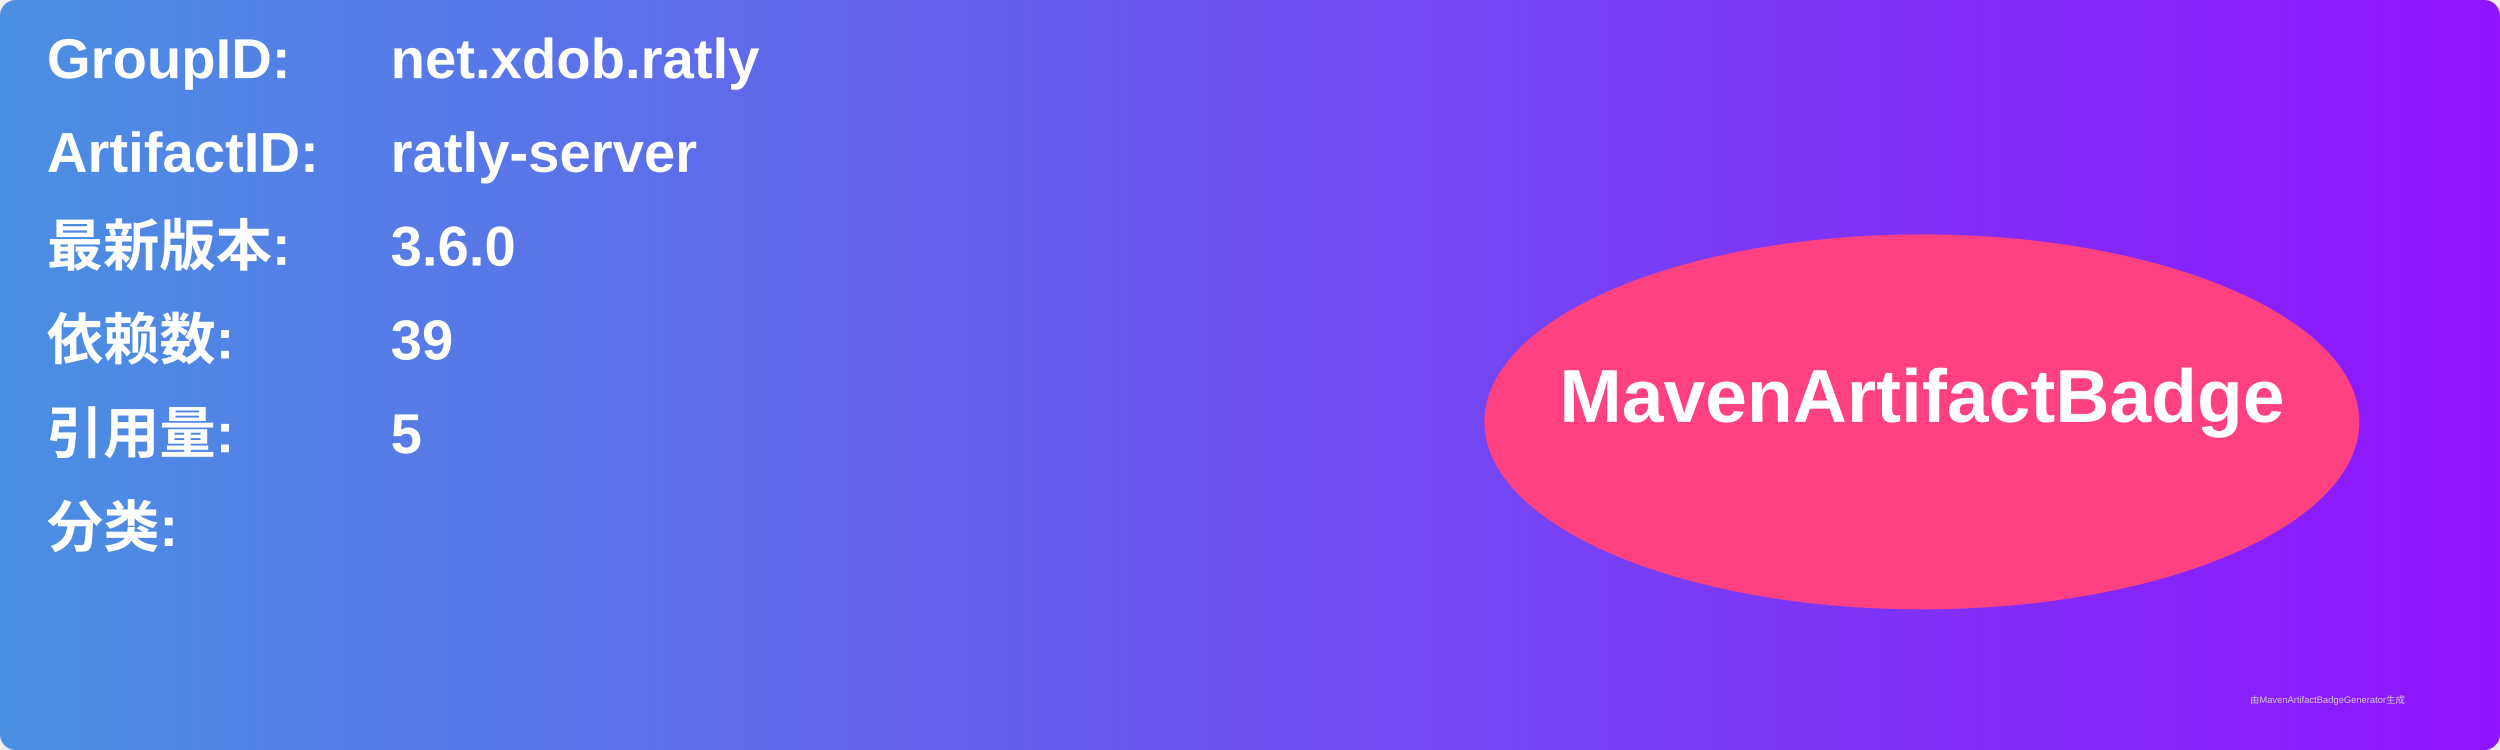
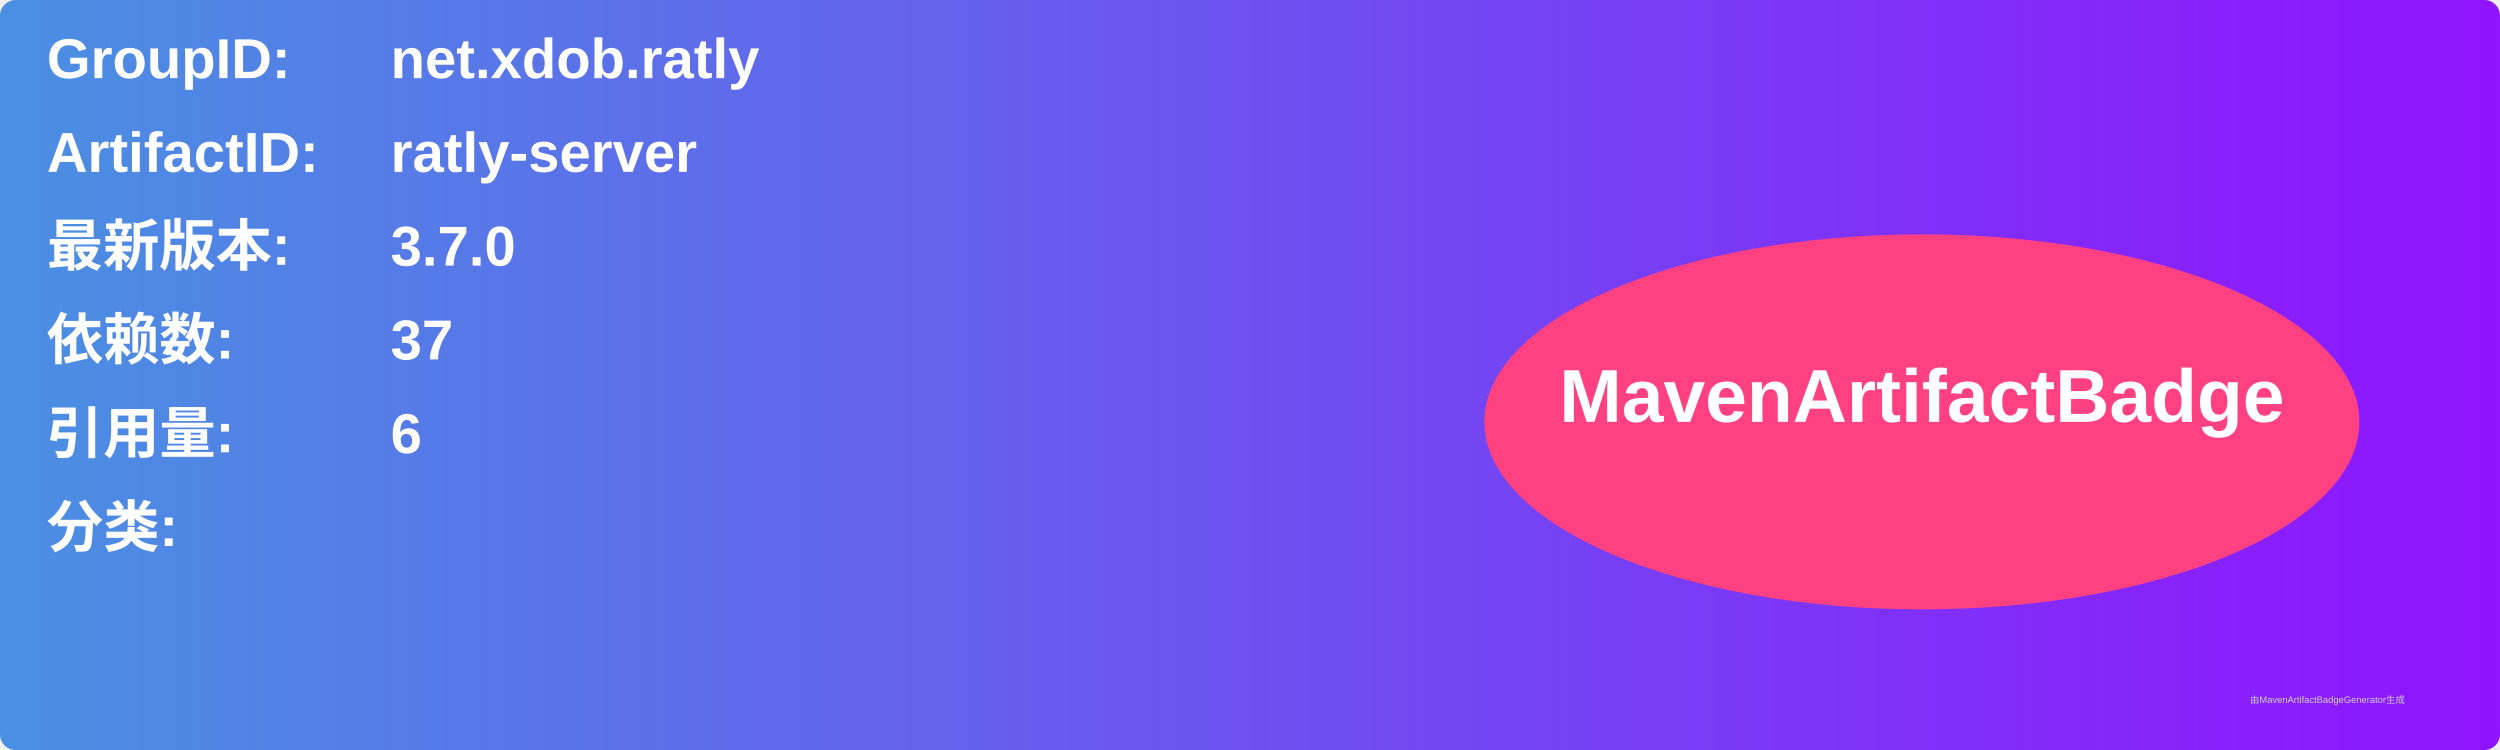
<svg xmlns="http://www.w3.org/2000/svg" width="800" height="240" viewBox="0 0 800 240">
  <linearGradient id="grad" x1="0%" y1="0%" x2="100%" y2="0%">
    <stop offset="0%" stop-color="#4a90e2" />
    <stop offset="100%" stop-color="#9013fe" />
  </linearGradient>
  <rect width="100%" height="100%" rx="5" ry="5" fill="url(#grad)" />
  <g transform="translate(15, 15)">
    <text x="0" y="10" font-family="Arial" font-size="18" fill="white" font-weight="bold" width="260">GroupID:</text>
    <text x="110" y="10" font-family="Arial" font-size="18" fill="white" font-weight="bold" width="460">net.xdob.ratly</text>
    <text x="0" y="40" font-family="Arial" font-size="18" fill="white" font-weight="bold" width="260">ArtifactID:</text>
    <text x="110" y="40" font-family="Arial" font-size="18" fill="white" font-weight="bold" width="460">ratly-server</text>
    <text x="0" y="70" font-family="Arial" font-size="18" fill="white" font-weight="bold">最新版本:</text>
    <text x="110" y="70" font-family="Arial" font-size="18" fill="white" font-weight="bold">
-       <tspan font-weight="bold">3.6.0</tspan>
+       <tspan font-weight="bold">3.7.0</tspan>
    </text>
    <text x="0" y="100" font-family="Arial" font-size="18" fill="white" font-weight="bold">依赖数: </text>
    <text x="110" y="100" font-family="Arial" font-size="18" fill="white">
-       <tspan font-weight="bold">39</tspan>
+       <tspan font-weight="bold">37</tspan>
    </text>
    <text x="0" y="130" font-family="Arial" font-size="18" fill="white" font-weight="bold">引用量: </text>
    <text x="110" y="130" font-family="Arial" font-size="18" fill="white">
-       <tspan font-weight="bold">5</tspan>
+       <tspan font-weight="bold">6</tspan>
    </text>
    <text x="0" y="160" font-family="Arial" font-size="18" fill="white" font-weight="bold">分类:</text>
    <text x="10" y="190" font-family="Arial" font-size="10" fill="white">
      <tspan font-weight="bold" />
    </text>
    <ellipse cx="600" cy="120" rx="140" ry="60" fill="#ff4081" />
    <text x="600" y="120" text-anchor="middle" font-family="Arial" font-size="24" fill="white" font-weight="bold">MavenArtifactBadge</text>
  </g>
  <text x="720" y="225" font-family="Arial" font-size="3" fill="#d0d0d0">由MavenArtifactBadgeGenerator生成</text>
</svg>
